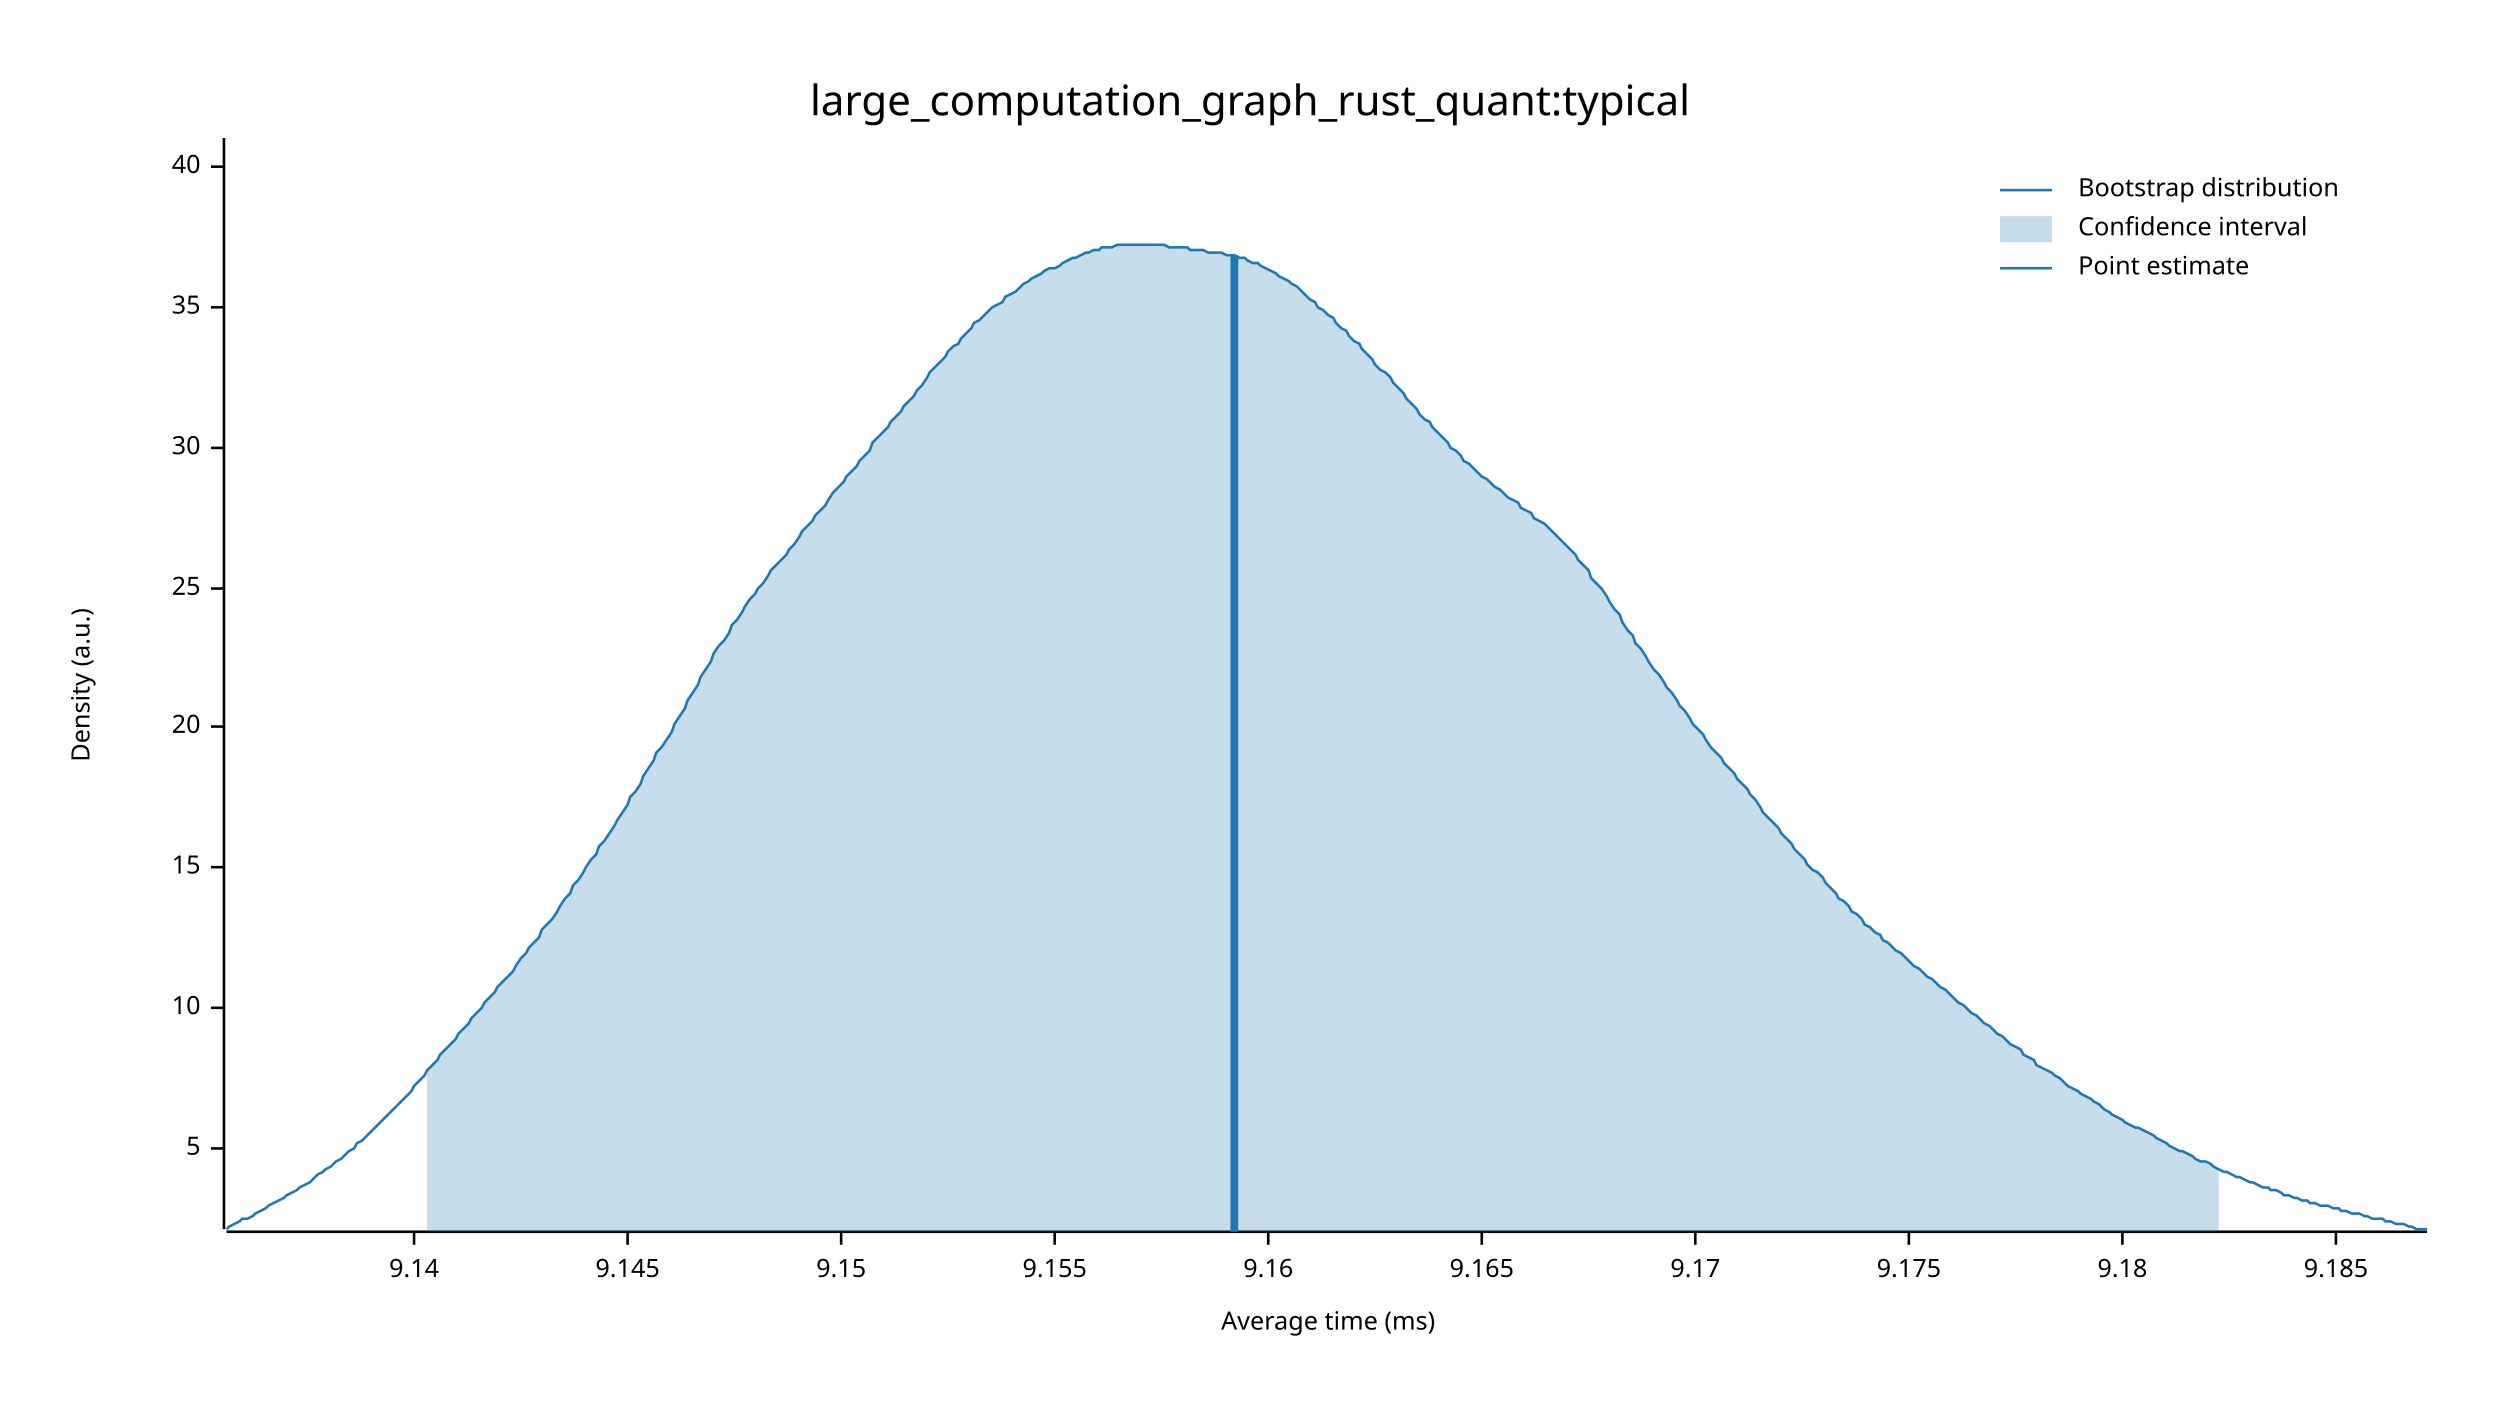
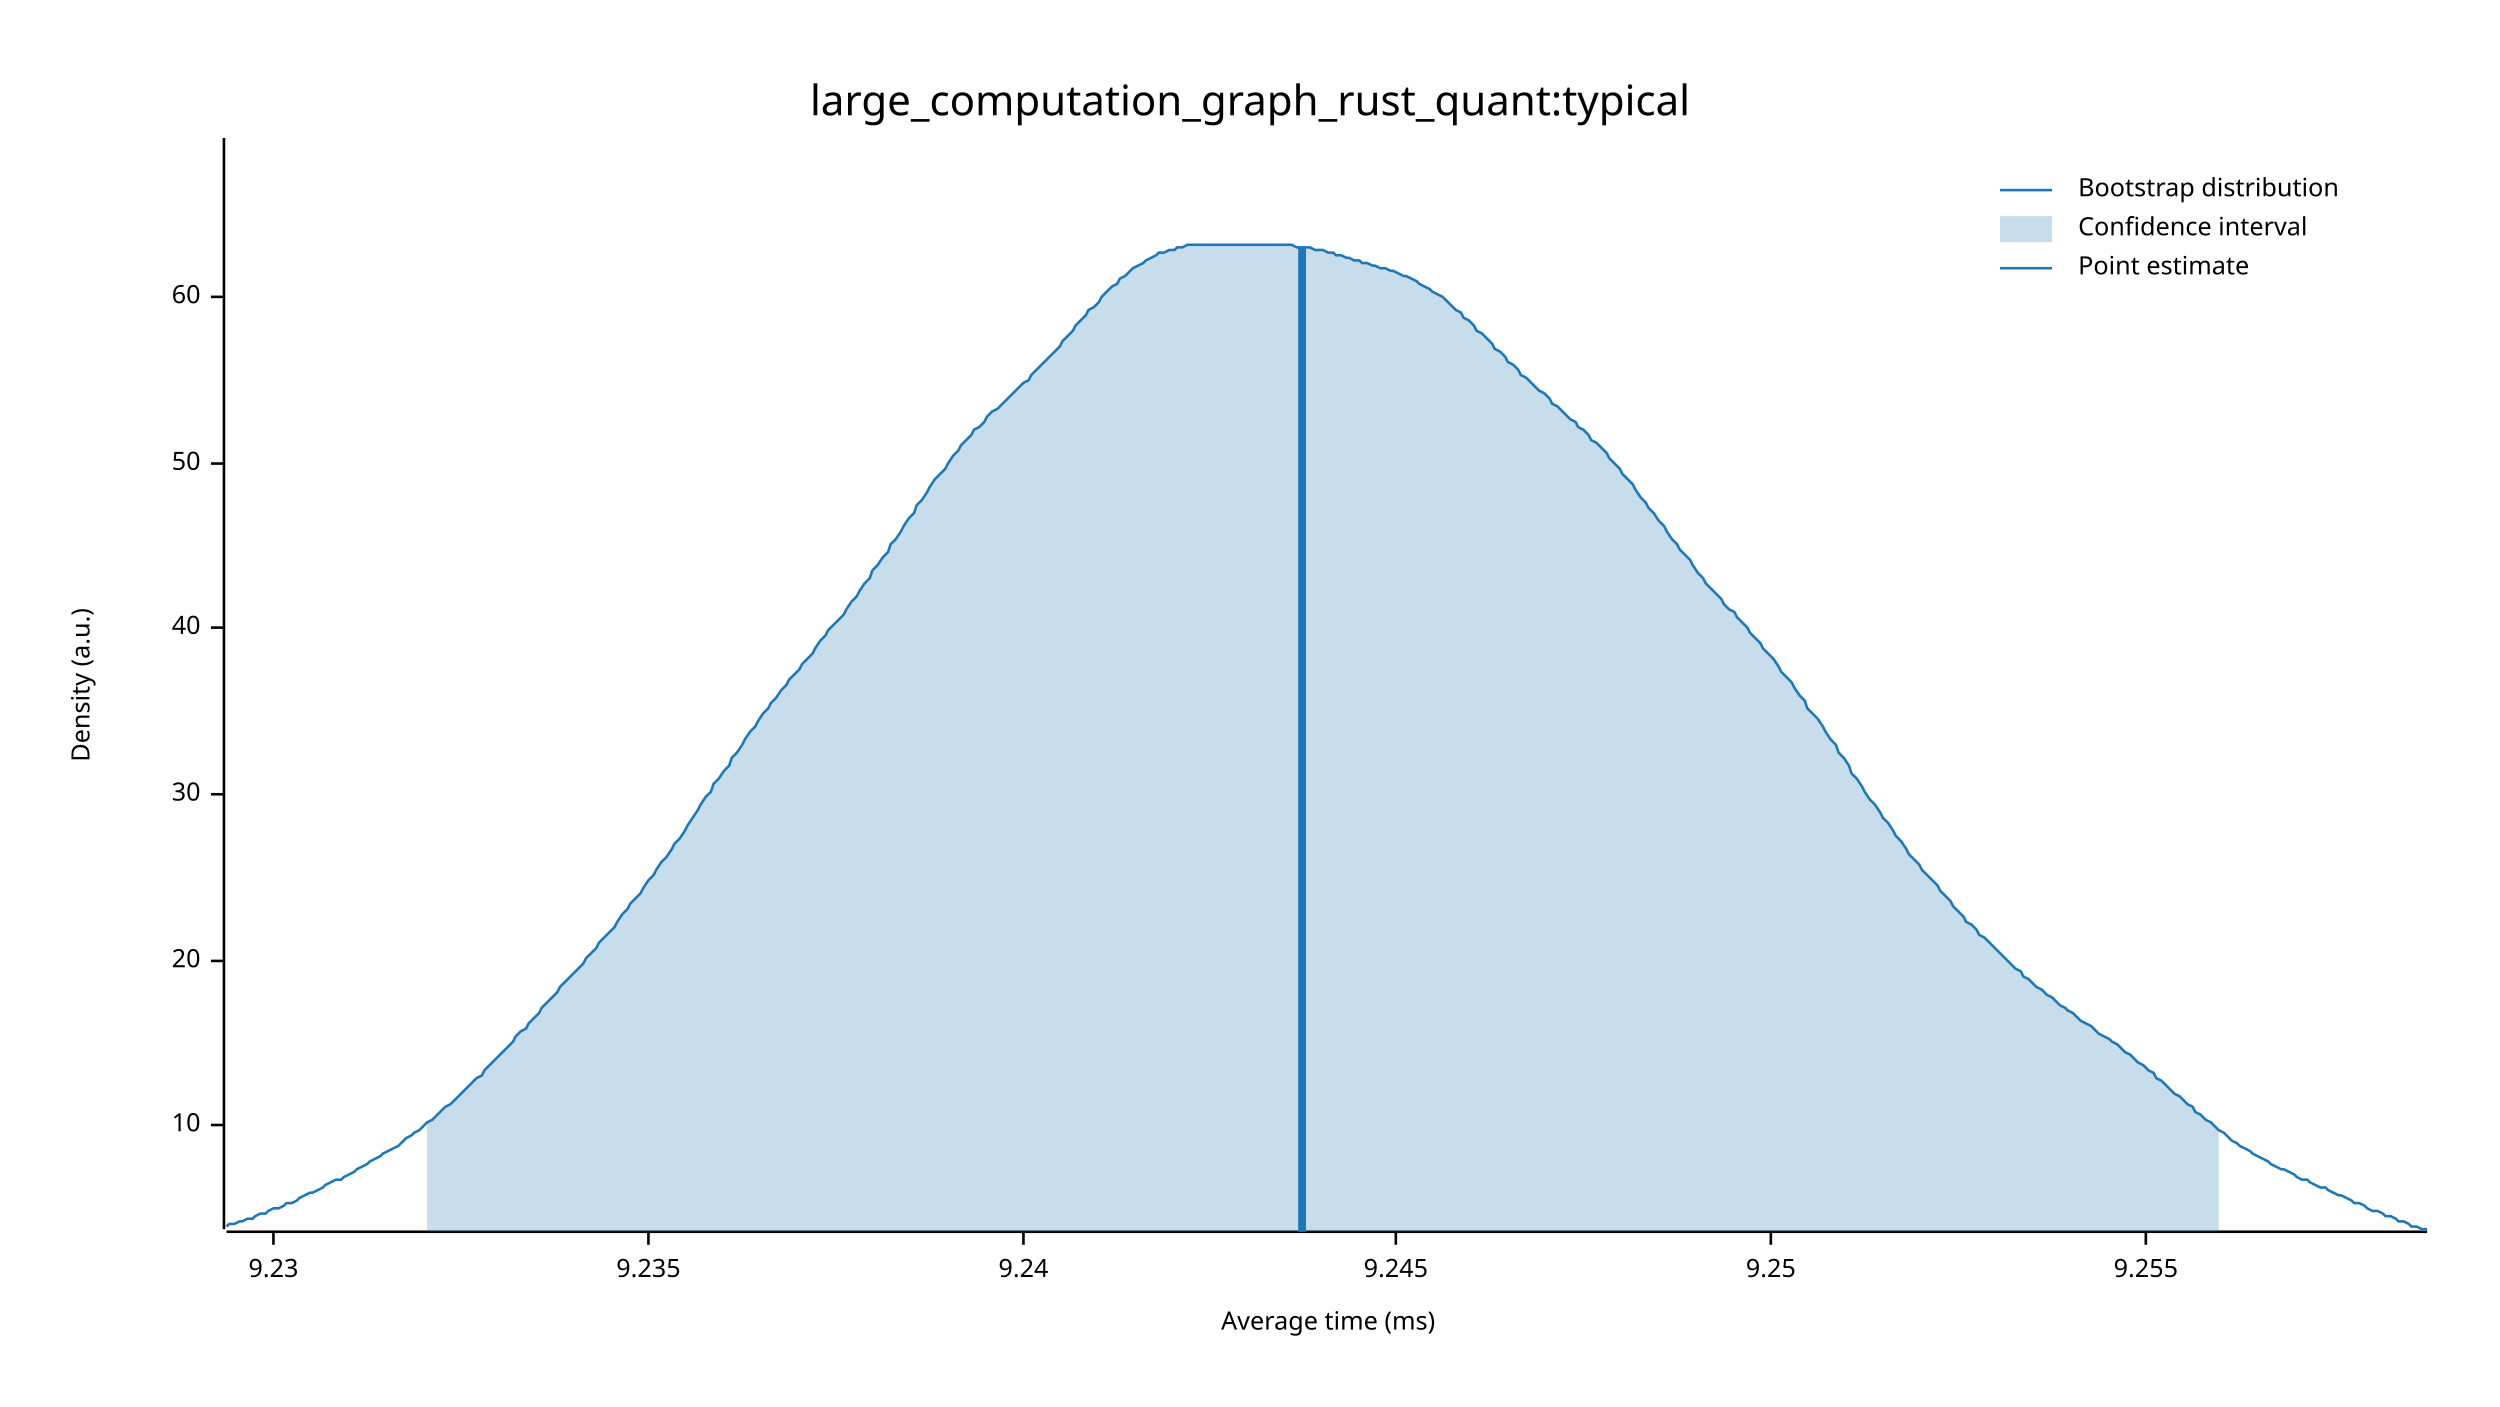
<svg xmlns="http://www.w3.org/2000/svg" width="960" height="540" viewBox="0 0 960 540">
  <text x="480" y="32" dy="0.76em" text-anchor="middle" font-family="sans-serif" font-size="16.129" opacity="1" fill="#000000">
large_computation_graph_rust_quant:typical
</text>
  <text x="27" y="263" dy="0.76em" text-anchor="middle" font-family="sans-serif" font-size="9.677" opacity="1" fill="#000000" transform="rotate(270, 27, 263)">
Density (a.u.)
</text>
  <text x="510" y="513" dy="-0.5ex" text-anchor="middle" font-family="sans-serif" font-size="9.677" opacity="1" fill="#000000">
Average time (ms)
</text>
  <polyline fill="none" opacity="1" stroke="#000000" stroke-width="1" points="86,53 86,472 " />
-   <text x="77" y="441" dy="0.5ex" text-anchor="end" font-family="sans-serif" font-size="9.677" opacity="1" fill="#000000">
- 5
- </text>
-   <polyline fill="none" opacity="1" stroke="#000000" stroke-width="1" points="81,441 86,441 " />
-   <text x="77" y="387" dy="0.5ex" text-anchor="end" font-family="sans-serif" font-size="9.677" opacity="1" fill="#000000">
+   <text x="77" y="432" dy="0.5ex" text-anchor="end" font-family="sans-serif" font-size="9.677" opacity="1" fill="#000000">
10
</text>
-   <polyline fill="none" opacity="1" stroke="#000000" stroke-width="1" points="81,387 86,387 " />
-   <text x="77" y="333" dy="0.5ex" text-anchor="end" font-family="sans-serif" font-size="9.677" opacity="1" fill="#000000">
- 15
- </text>
-   <polyline fill="none" opacity="1" stroke="#000000" stroke-width="1" points="81,333 86,333 " />
-   <text x="77" y="279" dy="0.5ex" text-anchor="end" font-family="sans-serif" font-size="9.677" opacity="1" fill="#000000">
+   <polyline fill="none" opacity="1" stroke="#000000" stroke-width="1" points="81,432 86,432 " />
+   <text x="77" y="369" dy="0.5ex" text-anchor="end" font-family="sans-serif" font-size="9.677" opacity="1" fill="#000000">
20
</text>
-   <polyline fill="none" opacity="1" stroke="#000000" stroke-width="1" points="81,279 86,279 " />
-   <text x="77" y="226" dy="0.5ex" text-anchor="end" font-family="sans-serif" font-size="9.677" opacity="1" fill="#000000">
- 25
- </text>
-   <polyline fill="none" opacity="1" stroke="#000000" stroke-width="1" points="81,226 86,226 " />
-   <text x="77" y="172" dy="0.5ex" text-anchor="end" font-family="sans-serif" font-size="9.677" opacity="1" fill="#000000">
+   <polyline fill="none" opacity="1" stroke="#000000" stroke-width="1" points="81,369 86,369 " />
+   <text x="77" y="305" dy="0.5ex" text-anchor="end" font-family="sans-serif" font-size="9.677" opacity="1" fill="#000000">
30
</text>
-   <polyline fill="none" opacity="1" stroke="#000000" stroke-width="1" points="81,172 86,172 " />
-   <text x="77" y="118" dy="0.5ex" text-anchor="end" font-family="sans-serif" font-size="9.677" opacity="1" fill="#000000">
- 35
- </text>
-   <polyline fill="none" opacity="1" stroke="#000000" stroke-width="1" points="81,118 86,118 " />
-   <text x="77" y="64" dy="0.5ex" text-anchor="end" font-family="sans-serif" font-size="9.677" opacity="1" fill="#000000">
+   <polyline fill="none" opacity="1" stroke="#000000" stroke-width="1" points="81,305 86,305 " />
+   <text x="77" y="241" dy="0.5ex" text-anchor="end" font-family="sans-serif" font-size="9.677" opacity="1" fill="#000000">
40
</text>
-   <polyline fill="none" opacity="1" stroke="#000000" stroke-width="1" points="81,64 86,64 " />
+   <polyline fill="none" opacity="1" stroke="#000000" stroke-width="1" points="81,241 86,241 " />
+   <text x="77" y="178" dy="0.5ex" text-anchor="end" font-family="sans-serif" font-size="9.677" opacity="1" fill="#000000">
+ 50
+ </text>
+   <polyline fill="none" opacity="1" stroke="#000000" stroke-width="1" points="81,178 86,178 " />
+   <text x="77" y="114" dy="0.5ex" text-anchor="end" font-family="sans-serif" font-size="9.677" opacity="1" fill="#000000">
+ 60
+ </text>
+   <polyline fill="none" opacity="1" stroke="#000000" stroke-width="1" points="81,114 86,114 " />
  <polyline fill="none" opacity="1" stroke="#000000" stroke-width="1" points="87,473 932,473 " />
-   <text x="159" y="483" dy="0.76em" text-anchor="middle" font-family="sans-serif" font-size="9.677" opacity="1" fill="#000000">
- 9.14
+   <text x="105" y="483" dy="0.76em" text-anchor="middle" font-family="sans-serif" font-size="9.677" opacity="1" fill="#000000">
+ 9.23
</text>
-   <polyline fill="none" opacity="1" stroke="#000000" stroke-width="1" points="159,473 159,478 " />
-   <text x="241" y="483" dy="0.76em" text-anchor="middle" font-family="sans-serif" font-size="9.677" opacity="1" fill="#000000">
- 9.145
+   <polyline fill="none" opacity="1" stroke="#000000" stroke-width="1" points="105,473 105,478 " />
+   <text x="249" y="483" dy="0.76em" text-anchor="middle" font-family="sans-serif" font-size="9.677" opacity="1" fill="#000000">
+ 9.235
</text>
-   <polyline fill="none" opacity="1" stroke="#000000" stroke-width="1" points="241,473 241,478 " />
-   <text x="323" y="483" dy="0.76em" text-anchor="middle" font-family="sans-serif" font-size="9.677" opacity="1" fill="#000000">
- 9.15
+   <polyline fill="none" opacity="1" stroke="#000000" stroke-width="1" points="249,473 249,478 " />
+   <text x="393" y="483" dy="0.76em" text-anchor="middle" font-family="sans-serif" font-size="9.677" opacity="1" fill="#000000">
+ 9.24
</text>
-   <polyline fill="none" opacity="1" stroke="#000000" stroke-width="1" points="323,473 323,478 " />
-   <text x="405" y="483" dy="0.76em" text-anchor="middle" font-family="sans-serif" font-size="9.677" opacity="1" fill="#000000">
- 9.155
+   <polyline fill="none" opacity="1" stroke="#000000" stroke-width="1" points="393,473 393,478 " />
+   <text x="536" y="483" dy="0.76em" text-anchor="middle" font-family="sans-serif" font-size="9.677" opacity="1" fill="#000000">
+ 9.245
</text>
-   <polyline fill="none" opacity="1" stroke="#000000" stroke-width="1" points="405,473 405,478 " />
-   <text x="487" y="483" dy="0.76em" text-anchor="middle" font-family="sans-serif" font-size="9.677" opacity="1" fill="#000000">
- 9.16
+   <polyline fill="none" opacity="1" stroke="#000000" stroke-width="1" points="536,473 536,478 " />
+   <text x="680" y="483" dy="0.76em" text-anchor="middle" font-family="sans-serif" font-size="9.677" opacity="1" fill="#000000">
+ 9.25
</text>
-   <polyline fill="none" opacity="1" stroke="#000000" stroke-width="1" points="487,473 487,478 " />
-   <text x="569" y="483" dy="0.76em" text-anchor="middle" font-family="sans-serif" font-size="9.677" opacity="1" fill="#000000">
- 9.165
+   <polyline fill="none" opacity="1" stroke="#000000" stroke-width="1" points="680,473 680,478 " />
+   <text x="824" y="483" dy="0.76em" text-anchor="middle" font-family="sans-serif" font-size="9.677" opacity="1" fill="#000000">
+ 9.255
</text>
-   <polyline fill="none" opacity="1" stroke="#000000" stroke-width="1" points="569,473 569,478 " />
-   <text x="651" y="483" dy="0.76em" text-anchor="middle" font-family="sans-serif" font-size="9.677" opacity="1" fill="#000000">
- 9.17
- </text>
-   <polyline fill="none" opacity="1" stroke="#000000" stroke-width="1" points="651,473 651,478 " />
-   <text x="733" y="483" dy="0.76em" text-anchor="middle" font-family="sans-serif" font-size="9.677" opacity="1" fill="#000000">
- 9.175
- </text>
-   <polyline fill="none" opacity="1" stroke="#000000" stroke-width="1" points="733,473 733,478 " />
-   <text x="815" y="483" dy="0.76em" text-anchor="middle" font-family="sans-serif" font-size="9.677" opacity="1" fill="#000000">
- 9.18
- </text>
-   <polyline fill="none" opacity="1" stroke="#000000" stroke-width="1" points="815,473 815,478 " />
-   <text x="897" y="483" dy="0.76em" text-anchor="middle" font-family="sans-serif" font-size="9.677" opacity="1" fill="#000000">
- 9.185
- </text>
-   <polyline fill="none" opacity="1" stroke="#000000" stroke-width="1" points="897,473 897,478 " />
-   <polyline fill="none" opacity="1" stroke="#1F78B4" stroke-width="1" points="87,472 88,471 90,470 92,469 93,468 95,468 97,467 98,466 100,465 102,464 103,463 105,462 107,461 109,460 110,459 112,458 114,457 115,456 117,455 119,454 120,453 122,451 124,450 125,449 127,448 129,446 131,445 132,444 134,442 136,441 137,439 139,438 141,436 142,435 144,433 146,431 147,430 149,428 151,426 153,424 154,423 156,421 158,419 159,417 161,415 163,413 164,411 166,409 168,407 169,405 171,403 173,401 175,399 176,397 178,395 180,393 181,391 183,389 185,387 186,385 188,383 190,381 191,379 193,377 195,375 197,373 198,371 200,368 202,366 203,364 205,362 207,360 208,357 210,355 212,353 214,350 215,348 217,345 219,343 220,340 222,338 224,335 225,333 227,330 229,328 230,325 232,323 234,320 236,317 237,315 239,312 241,309 242,306 244,304 246,301 247,298 249,295 251,292 252,289 254,287 256,284 258,281 259,278 261,275 263,272 264,269 266,266 268,263 269,260 271,257 273,254 274,251 276,248 278,246 280,243 281,240 283,238 285,235 286,233 288,230 290,228 291,226 293,224 295,221 296,219 298,217 300,215 302,213 303,211 305,209 307,206 308,204 310,202 312,200 313,198 315,196 317,194 318,192 320,189 322,187 324,185 325,183 327,181 329,179 330,177 332,175 334,173 335,170 337,168 339,166 341,164 342,162 344,160 346,158 347,156 349,154 351,152 352,150 354,148 356,145 357,143 359,141 361,139 363,137 364,135 366,133 368,132 369,130 371,128 373,126 374,124 376,123 378,121 379,120 381,118 383,117 385,116 386,114 388,113 390,112 391,111 393,109 395,108 396,107 398,106 400,105 401,104 403,103 405,103 407,102 408,101 410,100 412,99 413,99 415,98 417,97 418,97 420,96 422,96 423,95 425,95 427,95 429,94 430,94 432,94 434,94 435,94 437,94 439,94 440,94 442,94 444,94 445,94 447,94 449,95 451,95 452,95 454,95 456,95 457,96 459,96 461,96 462,96 464,97 466,97 468,97 469,97 471,98 473,98 474,98 476,99 478,99 479,100 481,101 483,101 484,102 486,103 488,104 490,105 491,106 493,107 495,108 496,109 498,110 500,112 501,113 503,115 505,116 506,118 508,119 510,121 512,122 513,124 515,126 517,127 518,129 520,131 522,132 523,134 525,136 527,138 528,140 530,142 532,143 534,145 535,147 537,149 539,151 540,153 542,155 544,157 545,159 547,161 549,162 550,164 552,166 554,168 556,170 557,172 559,173 561,175 562,177 564,178 566,180 567,181 569,183 571,184 573,186 574,187 576,188 578,190 579,191 581,192 583,193 584,195 586,196 588,197 589,199 591,200 593,201 595,203 596,204 598,206 600,208 601,209 603,211 605,213 606,215 608,217 610,219 611,222 613,224 615,226 617,229 618,231 620,234 622,236 623,239 625,242 627,244 628,247 630,249 632,252 633,254 635,257 637,259 639,262 640,264 642,266 644,269 645,271 647,273 649,276 650,278 652,280 654,282 655,284 657,287 659,289 661,291 662,293 664,295 666,297 667,299 669,301 671,303 672,305 674,307 676,310 677,312 679,314 681,316 683,318 684,320 686,322 688,324 689,326 691,328 693,330 694,332 696,334 698,335 700,337 701,339 703,341 705,343 706,345 708,346 710,348 711,350 713,351 715,353 716,355 718,356 720,358 722,359 723,361 725,362 727,364 728,365 730,366 732,368 733,369 735,371 737,372 738,373 740,375 742,376 744,378 745,379 747,380 749,382 750,383 752,385 754,386 755,387 757,389 759,390 760,391 762,393 764,394 766,396 767,397 769,398 771,400 772,401 774,402 776,403 777,405 779,406 781,407 782,409 784,410 786,411 788,412 789,413 791,414 793,416 794,417 796,418 798,419 799,420 801,421 803,422 804,423 806,424 808,426 810,427 811,428 813,429 815,430 816,431 818,432 820,433 821,433 823,434 825,435 827,436 828,437 830,438 832,439 833,440 835,441 837,442 838,442 840,443 842,444 843,445 845,446 847,446 849,447 850,448 852,449 854,450 855,450 857,451 859,452 860,452 862,453 864,454 865,454 867,455 869,456 871,456 872,457 874,457 876,458 877,459 879,459 881,460 882,460 884,461 886,461 887,462 889,462 891,463 893,463 894,463 896,464 898,464 899,465 901,465 903,466 904,466 906,466 908,467 909,467 911,468 913,468 915,468 916,469 918,469 920,470 921,470 923,470 925,471 926,471 928,472 930,472 932,472 " />
-   <polygon opacity="0.25" fill="#1F78B4" points="164,411 166,409 168,407 169,405 171,403 173,401 175,399 176,397 178,395 180,393 181,391 183,389 185,387 186,385 188,383 190,381 191,379 193,377 195,375 197,373 198,371 200,368 202,366 203,364 205,362 207,360 208,357 210,355 212,353 214,350 215,348 217,345 219,343 220,340 222,338 224,335 225,333 227,330 229,328 230,325 232,323 234,320 236,317 237,315 239,312 241,309 242,306 244,304 246,301 247,298 249,295 251,292 252,289 254,287 256,284 258,281 259,278 261,275 263,272 264,269 266,266 268,263 269,260 271,257 273,254 274,251 276,248 278,246 280,243 281,240 283,238 285,235 286,233 288,230 290,228 291,226 293,224 295,221 296,219 298,217 300,215 302,213 303,211 305,209 307,206 308,204 310,202 312,200 313,198 315,196 317,194 318,192 320,189 322,187 324,185 325,183 327,181 329,179 330,177 332,175 334,173 335,170 337,168 339,166 341,164 342,162 344,160 346,158 347,156 349,154 351,152 352,150 354,148 356,145 357,143 359,141 361,139 363,137 364,135 366,133 368,132 369,130 371,128 373,126 374,124 376,123 378,121 379,120 381,118 383,117 385,116 386,114 388,113 390,112 391,111 393,109 395,108 396,107 398,106 400,105 401,104 403,103 405,103 407,102 408,101 410,100 412,99 413,99 415,98 417,97 418,97 420,96 422,96 423,95 425,95 427,95 429,94 430,94 432,94 434,94 435,94 437,94 439,94 440,94 442,94 444,94 445,94 447,94 449,95 451,95 452,95 454,95 456,95 457,96 459,96 461,96 462,96 464,97 466,97 468,97 469,97 471,98 473,98 474,98 476,99 478,99 479,100 481,101 483,101 484,102 486,103 488,104 490,105 491,106 493,107 495,108 496,109 498,110 500,112 501,113 503,115 505,116 506,118 508,119 510,121 512,122 513,124 515,126 517,127 518,129 520,131 522,132 523,134 525,136 527,138 528,140 530,142 532,143 534,145 535,147 537,149 539,151 540,153 542,155 544,157 545,159 547,161 549,162 550,164 552,166 554,168 556,170 557,172 559,173 561,175 562,177 564,178 566,180 567,181 569,183 571,184 573,186 574,187 576,188 578,190 579,191 581,192 583,193 584,195 586,196 588,197 589,199 591,200 593,201 595,203 596,204 598,206 600,208 601,209 603,211 605,213 606,215 608,217 610,219 611,222 613,224 615,226 617,229 618,231 620,234 622,236 623,239 625,242 627,244 628,247 630,249 632,252 633,254 635,257 637,259 639,262 640,264 642,266 644,269 645,271 647,273 649,276 650,278 652,280 654,282 655,284 657,287 659,289 661,291 662,293 664,295 666,297 667,299 669,301 671,303 672,305 674,307 676,310 677,312 679,314 681,316 683,318 684,320 686,322 688,324 689,326 691,328 693,330 694,332 696,334 698,335 700,337 701,339 703,341 705,343 706,345 708,346 710,348 711,350 713,351 715,353 716,355 718,356 720,358 722,359 723,361 725,362 727,364 728,365 730,366 732,368 733,369 735,371 737,372 738,373 740,375 742,376 744,378 745,379 747,380 749,382 750,383 752,385 754,386 755,387 757,389 759,390 760,391 762,393 764,394 766,396 767,397 769,398 771,400 772,401 774,402 776,403 777,405 779,406 781,407 782,409 784,410 786,411 788,412 789,413 791,414 793,416 794,417 796,418 798,419 799,420 801,421 803,422 804,423 806,424 808,426 810,427 811,428 813,429 815,430 816,431 818,432 820,433 821,433 823,434 825,435 827,436 828,437 830,438 832,439 833,440 835,441 837,442 838,442 840,443 842,444 843,445 845,446 847,446 849,447 850,448 852,449 852,473 164,473 " />
-   <polyline fill="none" opacity="1" stroke="#1F78B4" stroke-width="3" points="474,473 474,98 " />
+   <polyline fill="none" opacity="1" stroke="#000000" stroke-width="1" points="824,473 824,478 " />
+   <polyline fill="none" opacity="1" stroke="#1F78B4" stroke-width="1" points="87,471 88,470 90,470 92,469 93,469 95,468 97,468 98,467 100,466 102,466 103,465 105,464 107,464 109,463 110,462 112,462 114,461 115,460 117,459 119,458 120,458 122,457 124,456 125,455 127,454 129,453 131,453 132,452 134,451 136,450 137,449 139,448 141,447 142,446 144,445 146,444 147,443 149,442 151,441 153,440 154,439 156,437 158,436 159,435 161,434 163,432 164,431 166,430 168,428 169,427 171,425 173,424 175,422 176,421 178,419 180,417 181,416 183,414 185,413 186,411 188,409 190,407 191,406 193,404 195,402 197,400 198,398 200,396 202,395 203,393 205,391 207,389 208,387 210,385 212,383 214,381 215,379 217,377 219,375 220,374 222,372 224,370 225,368 227,366 229,364 230,362 232,360 234,358 236,356 237,354 239,351 241,349 242,347 244,345 246,343 247,341 249,338 251,336 252,334 254,331 256,329 258,326 259,324 261,322 263,319 264,317 266,314 268,311 269,309 271,306 273,304 274,301 276,299 278,296 280,294 281,291 283,289 285,286 286,284 288,281 290,279 291,277 293,274 295,272 296,270 298,268 300,265 302,263 303,261 305,259 307,257 308,255 310,253 312,251 313,249 315,246 317,244 318,242 320,240 322,238 324,236 325,234 327,231 329,229 330,227 332,224 334,222 335,219 337,217 339,214 341,212 342,209 344,207 346,204 347,202 349,199 351,197 352,194 354,192 356,189 357,187 359,184 361,182 363,180 364,178 366,175 368,173 369,171 371,169 373,167 374,165 376,164 378,162 379,160 381,158 383,157 385,155 386,154 388,152 390,150 391,149 393,147 395,146 396,144 398,142 400,140 401,139 403,137 405,135 407,133 408,131 410,129 412,127 413,125 415,123 417,121 418,119 420,118 422,116 423,114 425,112 427,110 429,109 430,107 432,106 434,104 435,103 437,102 439,101 440,100 442,99 444,98 445,97 447,97 449,96 451,96 452,95 454,95 456,94 457,94 459,94 461,94 462,94 464,94 466,94 468,94 469,94 471,94 473,94 474,94 476,94 478,94 479,94 481,94 483,94 484,94 486,94 488,94 490,94 491,94 493,94 495,94 496,94 498,95 500,95 501,95 503,95 505,96 506,96 508,96 510,97 512,97 513,98 515,98 517,99 518,99 520,100 522,100 523,101 525,101 527,102 528,102 530,103 532,103 534,104 535,104 537,105 539,106 540,106 542,107 544,108 545,109 547,110 549,111 550,112 552,113 554,114 556,116 557,117 559,119 561,120 562,122 564,123 566,125 567,127 569,128 571,130 573,132 574,134 576,135 578,137 579,139 581,140 583,142 584,144 586,145 588,147 589,148 591,150 593,151 595,153 596,155 598,156 600,158 601,159 603,161 605,162 606,164 608,165 610,167 611,169 613,170 615,172 617,174 618,176 620,178 622,180 623,182 625,184 627,186 628,188 630,191 632,193 633,195 635,197 637,200 639,202 640,204 642,207 644,209 645,211 647,213 649,215 650,217 652,220 654,222 655,224 657,226 659,228 661,230 662,232 664,234 666,235 667,237 669,239 671,241 672,243 674,245 676,247 677,249 679,251 681,253 683,256 684,258 686,260 688,262 689,264 691,267 693,269 694,272 696,274 698,276 700,279 701,281 703,284 705,286 706,289 708,291 710,294 711,297 713,299 715,302 716,304 718,307 720,309 722,312 723,314 725,316 727,319 728,321 730,323 732,326 733,328 735,330 737,332 738,334 740,336 742,338 744,340 745,342 747,344 749,346 750,348 752,350 754,352 755,354 757,355 759,357 760,359 762,360 764,362 766,364 767,365 769,367 771,369 772,370 774,372 776,373 777,375 779,376 781,378 782,379 784,380 786,382 788,383 789,384 791,386 793,387 794,388 796,389 798,391 799,392 801,393 803,394 804,395 806,397 808,398 810,399 811,400 813,401 815,403 816,404 818,405 820,407 821,408 823,409 825,411 827,412 828,414 830,415 832,417 833,418 835,420 837,421 838,422 840,424 842,425 843,427 845,428 847,430 849,431 850,432 852,434 854,435 855,436 857,438 859,439 860,440 862,441 864,442 865,443 867,444 869,445 871,446 872,447 874,448 876,449 877,449 879,450 881,451 882,452 884,453 886,453 887,454 889,455 891,456 893,456 894,457 896,458 898,459 899,459 901,460 903,461 904,462 906,462 908,463 909,464 911,465 913,465 915,466 916,467 918,467 920,468 921,469 923,469 925,470 926,471 928,471 930,472 932,472 " />
+   <polygon opacity="0.25" fill="#1F78B4" points="164,431 166,430 168,428 169,427 171,425 173,424 175,422 176,421 178,419 180,417 181,416 183,414 185,413 186,411 188,409 190,407 191,406 193,404 195,402 197,400 198,398 200,396 202,395 203,393 205,391 207,389 208,387 210,385 212,383 214,381 215,379 217,377 219,375 220,374 222,372 224,370 225,368 227,366 229,364 230,362 232,360 234,358 236,356 237,354 239,351 241,349 242,347 244,345 246,343 247,341 249,338 251,336 252,334 254,331 256,329 258,326 259,324 261,322 263,319 264,317 266,314 268,311 269,309 271,306 273,304 274,301 276,299 278,296 280,294 281,291 283,289 285,286 286,284 288,281 290,279 291,277 293,274 295,272 296,270 298,268 300,265 302,263 303,261 305,259 307,257 308,255 310,253 312,251 313,249 315,246 317,244 318,242 320,240 322,238 324,236 325,234 327,231 329,229 330,227 332,224 334,222 335,219 337,217 339,214 341,212 342,209 344,207 346,204 347,202 349,199 351,197 352,194 354,192 356,189 357,187 359,184 361,182 363,180 364,178 366,175 368,173 369,171 371,169 373,167 374,165 376,164 378,162 379,160 381,158 383,157 385,155 386,154 388,152 390,150 391,149 393,147 395,146 396,144 398,142 400,140 401,139 403,137 405,135 407,133 408,131 410,129 412,127 413,125 415,123 417,121 418,119 420,118 422,116 423,114 425,112 427,110 429,109 430,107 432,106 434,104 435,103 437,102 439,101 440,100 442,99 444,98 445,97 447,97 449,96 451,96 452,95 454,95 456,94 457,94 459,94 461,94 462,94 464,94 466,94 468,94 469,94 471,94 473,94 474,94 476,94 478,94 479,94 481,94 483,94 484,94 486,94 488,94 490,94 491,94 493,94 495,94 496,94 498,95 500,95 501,95 503,95 505,96 506,96 508,96 510,97 512,97 513,98 515,98 517,99 518,99 520,100 522,100 523,101 525,101 527,102 528,102 530,103 532,103 534,104 535,104 537,105 539,106 540,106 542,107 544,108 545,109 547,110 549,111 550,112 552,113 554,114 556,116 557,117 559,119 561,120 562,122 564,123 566,125 567,127 569,128 571,130 573,132 574,134 576,135 578,137 579,139 581,140 583,142 584,144 586,145 588,147 589,148 591,150 593,151 595,153 596,155 598,156 600,158 601,159 603,161 605,162 606,164 608,165 610,167 611,169 613,170 615,172 617,174 618,176 620,178 622,180 623,182 625,184 627,186 628,188 630,191 632,193 633,195 635,197 637,200 639,202 640,204 642,207 644,209 645,211 647,213 649,215 650,217 652,220 654,222 655,224 657,226 659,228 661,230 662,232 664,234 666,235 667,237 669,239 671,241 672,243 674,245 676,247 677,249 679,251 681,253 683,256 684,258 686,260 688,262 689,264 691,267 693,269 694,272 696,274 698,276 700,279 701,281 703,284 705,286 706,289 708,291 710,294 711,297 713,299 715,302 716,304 718,307 720,309 722,312 723,314 725,316 727,319 728,321 730,323 732,326 733,328 735,330 737,332 738,334 740,336 742,338 744,340 745,342 747,344 749,346 750,348 752,350 754,352 755,354 757,355 759,357 760,359 762,360 764,362 766,364 767,365 769,367 771,369 772,370 774,372 776,373 777,375 779,376 781,378 782,379 784,380 786,382 788,383 789,384 791,386 793,387 794,388 796,389 798,391 799,392 801,393 803,394 804,395 806,397 808,398 810,399 811,400 813,401 815,403 816,404 818,405 820,407 821,408 823,409 825,411 827,412 828,414 830,415 832,417 833,418 835,420 837,421 838,422 840,424 842,425 843,427 845,428 847,430 849,431 850,432 852,434 852,473 164,473 " />
+   <polyline fill="none" opacity="1" stroke="#1F78B4" stroke-width="3" points="500,473 500,95 " />
  <text x="798" y="68" dy="0.76em" text-anchor="start" font-family="sans-serif" font-size="9.677" opacity="1" fill="#000000">
Bootstrap distribution
</text>
  <text x="798" y="83" dy="0.76em" text-anchor="start" font-family="sans-serif" font-size="9.677" opacity="1" fill="#000000">
Confidence interval
</text>
  <text x="798" y="98" dy="0.76em" text-anchor="start" font-family="sans-serif" font-size="9.677" opacity="1" fill="#000000">
Point estimate
</text>
  <polyline fill="none" opacity="1" stroke="#1F78B4" stroke-width="1" points="768,73 788,73 " />
  <rect x="768" y="83" width="20" height="10" opacity="0.25" fill="#1F78B4" stroke="none" />
  <polyline fill="none" opacity="1" stroke="#1F78B4" stroke-width="1" points="768,103 788,103 " />
</svg>
